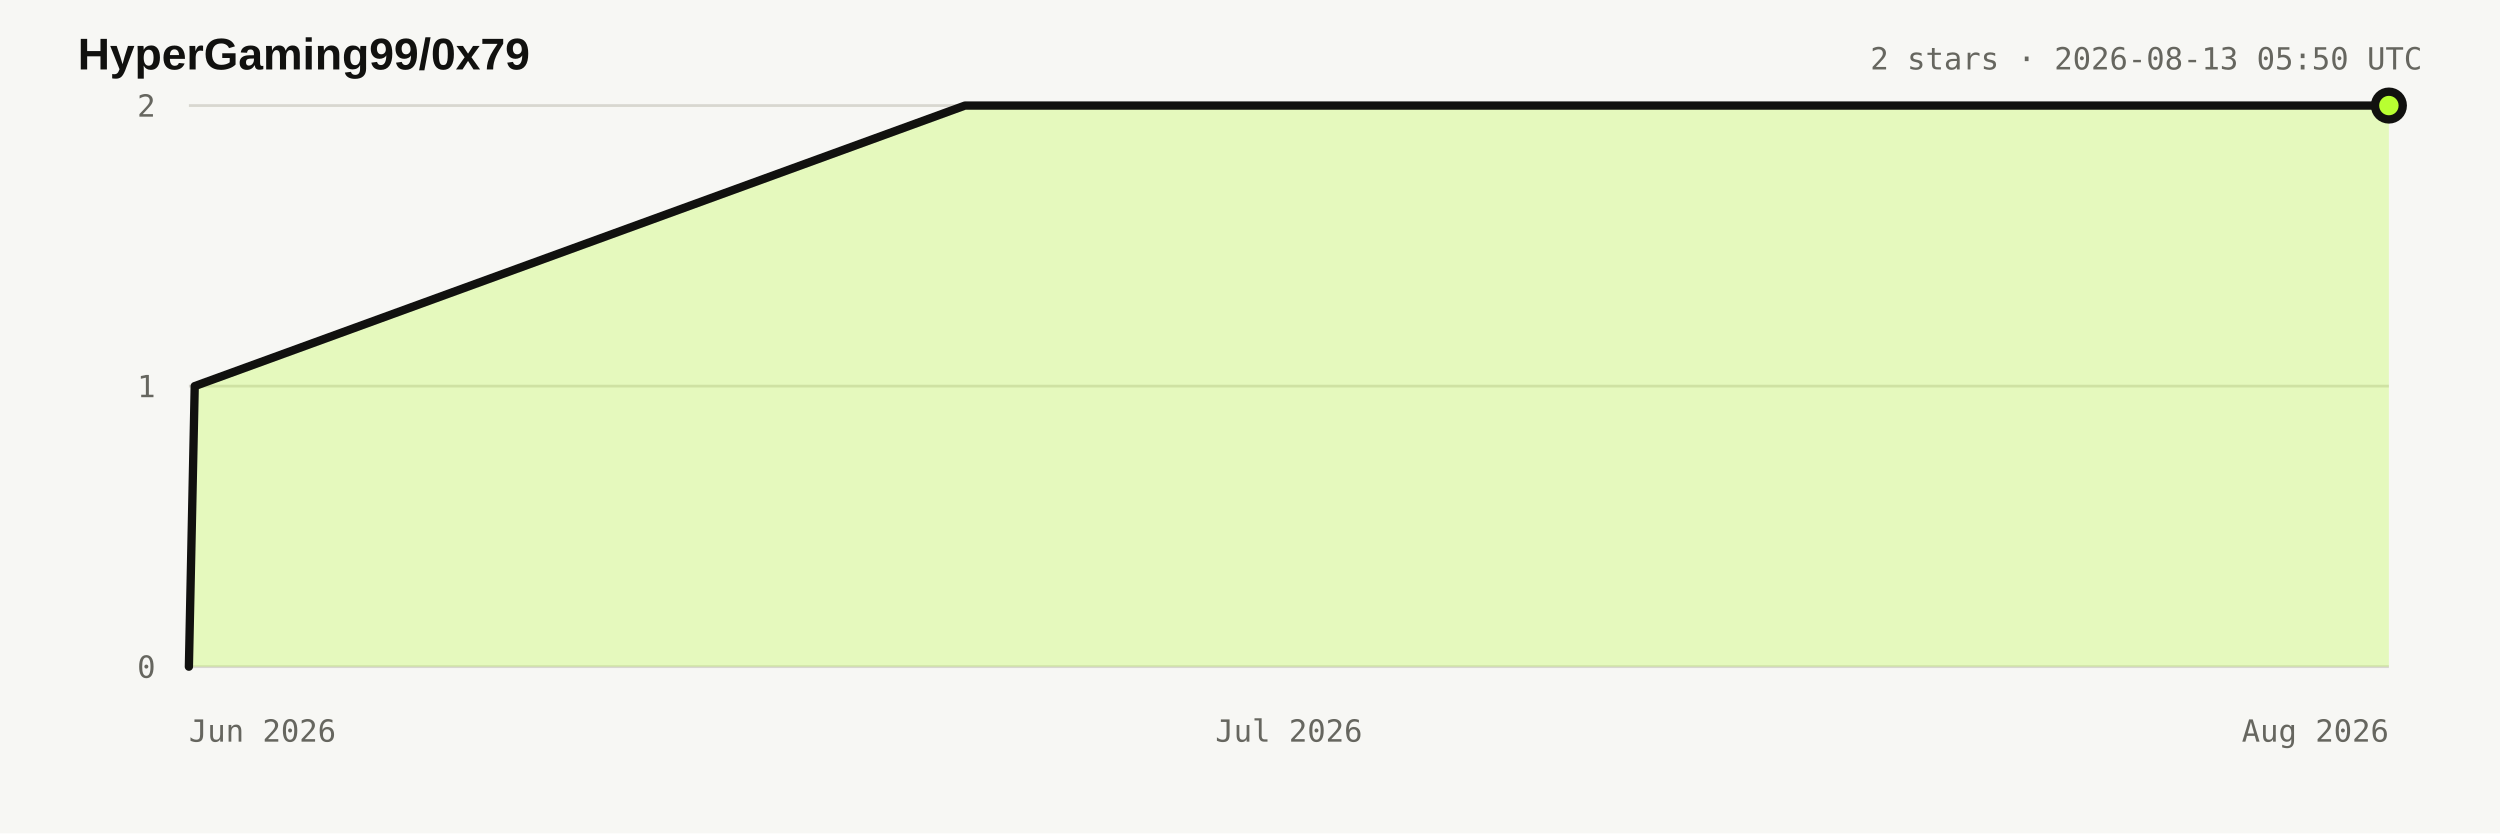
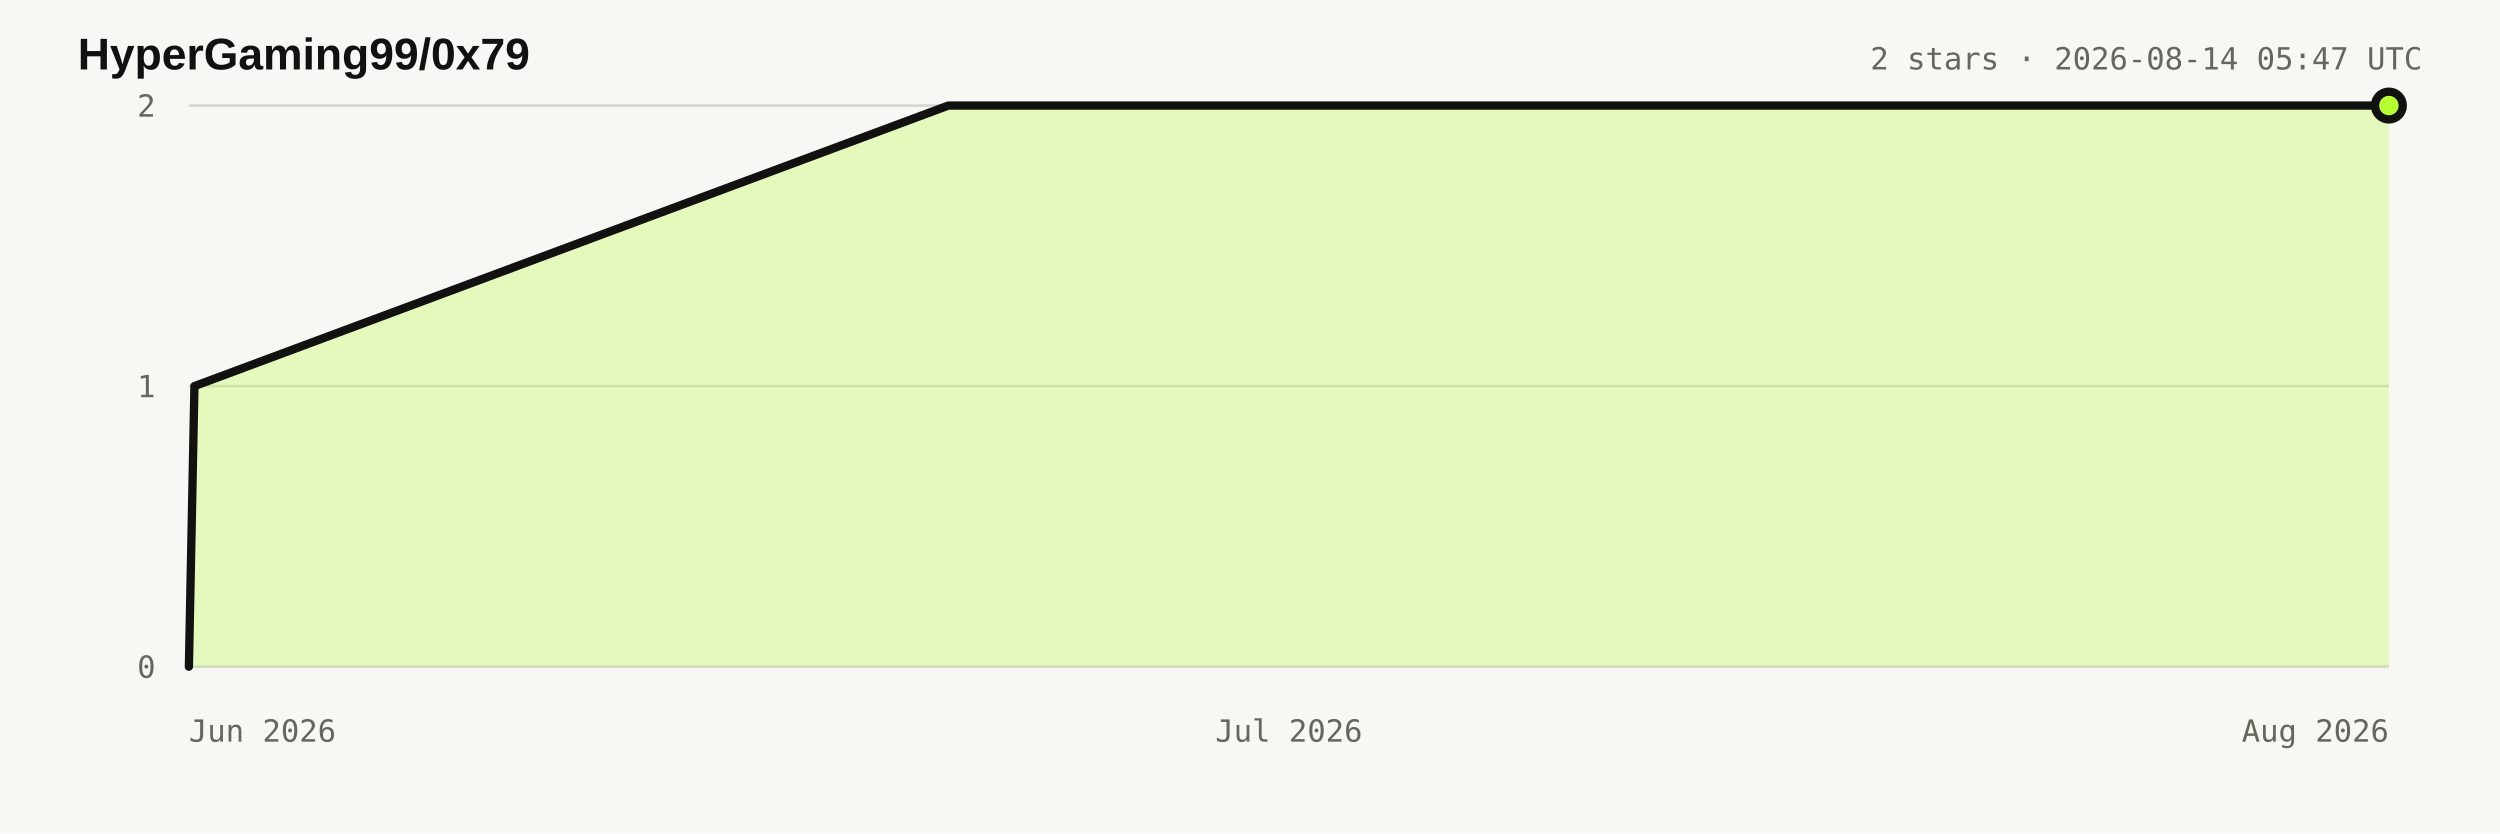
<svg xmlns="http://www.w3.org/2000/svg" width="900" height="300" viewBox="0 0 900 300" role="img" aria-labelledby="title desc">
  <style>:root{color-scheme:light dark}.bg{fill:#f7f7f4}.title{fill:#11110f;font:700 16px Arial,sans-serif}.meta,.axis{fill:#66665f;font:11px ui-monospace,monospace}.grid{stroke:#d8d7d0;stroke-width:1}.area{fill:#b8ff31;fill-opacity:.28}.line{fill:none;stroke:#11110f;stroke-width:3;stroke-linejoin:round;stroke-linecap:round}.dot{fill:#b8ff31;stroke:#11110f;stroke-width:3}@media(prefers-color-scheme:dark){.bg{fill:#11110f}.title{fill:#e8e6df}.meta,.axis{fill:#98978f}.grid{stroke:#34342f}.line{stroke:#e8e6df}.dot{stroke:#e8e6df}}</style>
  <rect class="bg" width="900" height="300" />
  <text x="28" y="25" class="title">HyperGaming99/0x79</text>
-   <text x="872" y="25" text-anchor="end" class="meta">2 stars · 2026-08-13 05:50 UTC</text>
+   <text x="872" y="25" text-anchor="end" class="meta">2 stars · 2026-08-14 05:47 UTC</text>
  <line x1="68" y1="240" x2="860" y2="240" class="grid" />
  <text x="56" y="244" text-anchor="end" class="axis">0</text>
  <line x1="68" y1="139" x2="860" y2="139" class="grid" />
  <text x="56" y="143" text-anchor="end" class="axis">1</text>
  <line x1="68" y1="38" x2="860" y2="38" class="grid" />
  <text x="56" y="42" text-anchor="end" class="axis">2</text>
  <text x="68" y="267" text-anchor="start" class="axis">Jun 2026</text>
  <text x="464" y="267" text-anchor="middle" class="axis">Jul 2026</text>
  <text x="860" y="267" text-anchor="end" class="axis">Aug 2026</text>
-   <polygon points="68.0,240.0 68.0,240.0 70.1,139.0 347.4,38.0 860.0,38.0 860.0,240.0" class="area" />
-   <polyline points="68.0,240.0 70.1,139.0 347.4,38.0 860.0,38.0" class="line" />
+   <polygon points="68.0,240.0 68.0,240.0 70.0,139.0 341.4,38.0 860.0,38.0 860.0,240.0" class="area" />
+   <polyline points="68.0,240.0 70.0,139.0 341.4,38.0 860.0,38.0" class="line" />
  <circle cx="860" cy="38" r="5" class="dot" />
</svg>
